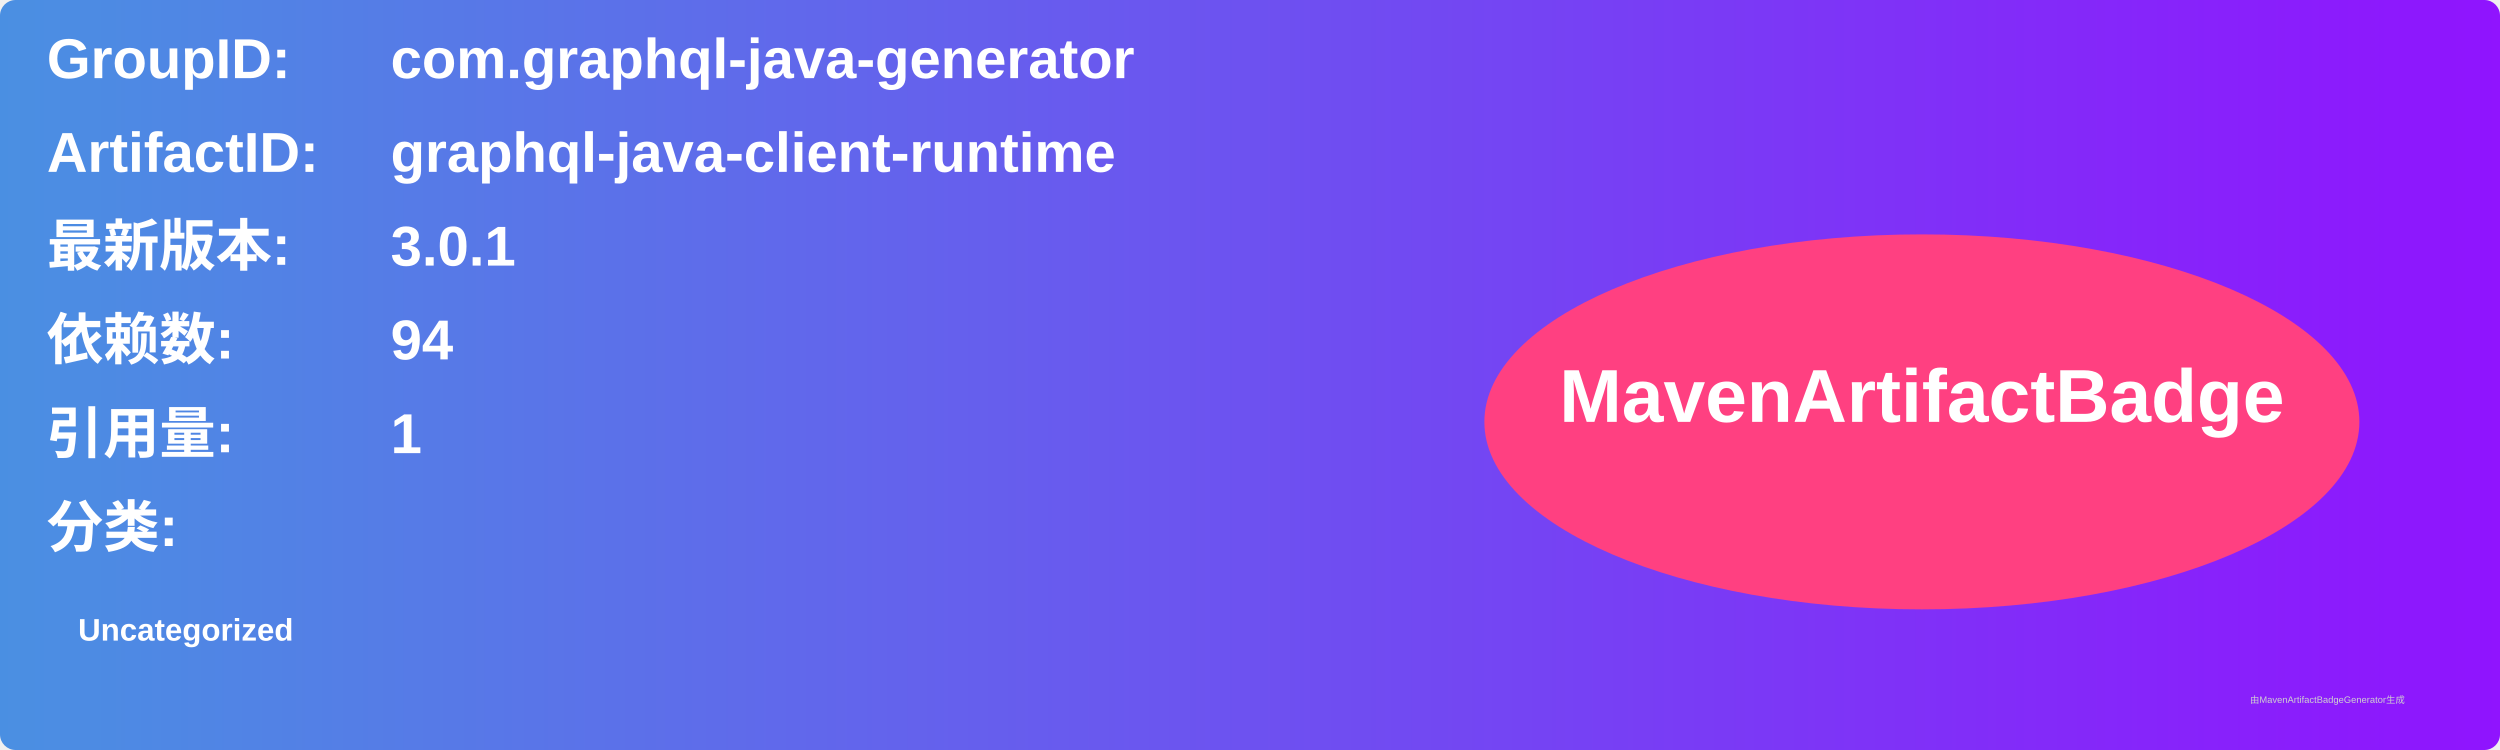
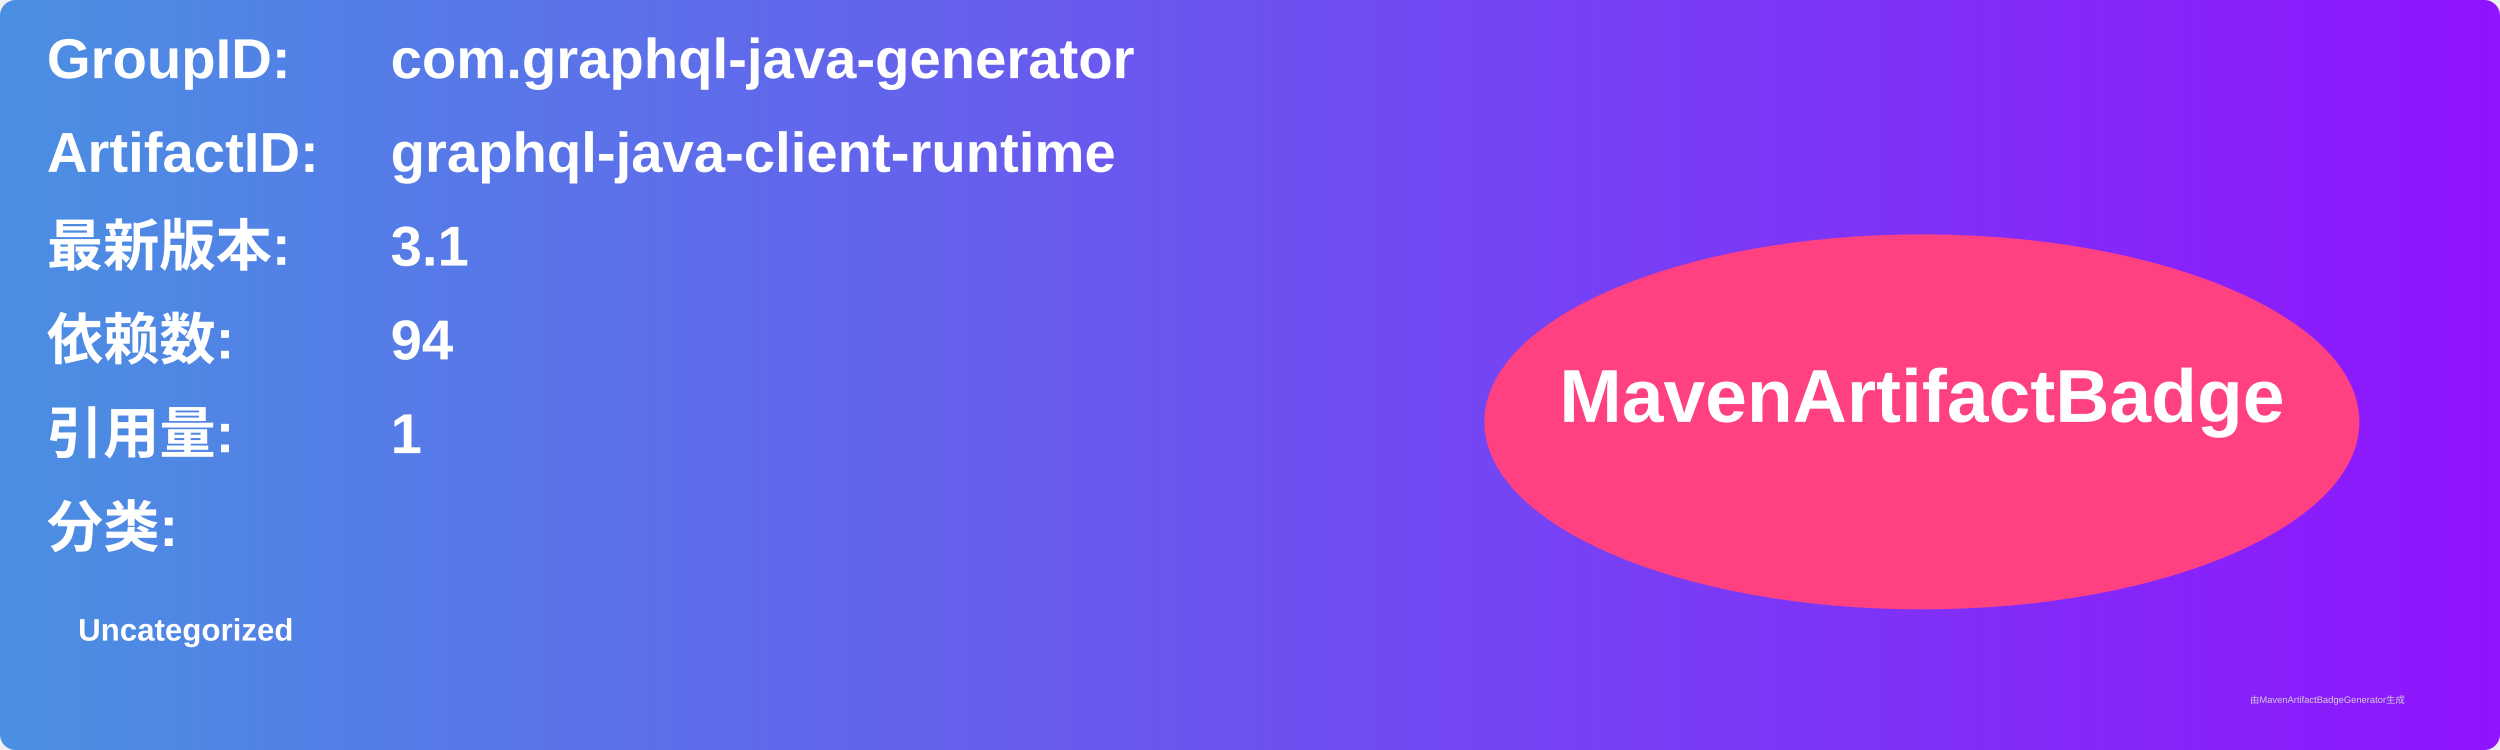
<svg xmlns="http://www.w3.org/2000/svg" width="800" height="240" viewBox="0 0 800 240">
  <linearGradient id="grad" x1="0%" y1="0%" x2="100%" y2="0%">
    <stop offset="0%" stop-color="#4a90e2" />
    <stop offset="100%" stop-color="#9013fe" />
  </linearGradient>
  <rect width="100%" height="100%" rx="5" ry="5" fill="url(#grad)" />
  <g transform="translate(15, 15)">
    <text x="0" y="10" font-family="Arial" font-size="18" fill="white" font-weight="bold" width="260">GroupID:</text>
    <text x="110" y="10" font-family="Arial" font-size="18" fill="white" font-weight="bold" width="460">com.graphql-java-generator</text>
    <text x="0" y="40" font-family="Arial" font-size="18" fill="white" font-weight="bold" width="260">ArtifactID:</text>
    <text x="110" y="40" font-family="Arial" font-size="18" fill="white" font-weight="bold" width="460">graphql-java-client-runtime</text>
    <text x="0" y="70" font-family="Arial" font-size="18" fill="white" font-weight="bold">最新版本:</text>
    <text x="110" y="70" font-family="Arial" font-size="18" fill="white" font-weight="bold">
-       <tspan font-weight="bold">3.0.1</tspan>
+       <tspan font-weight="bold">3.1</tspan>
    </text>
    <text x="0" y="100" font-family="Arial" font-size="18" fill="white" font-weight="bold">依赖数: </text>
    <text x="110" y="100" font-family="Arial" font-size="18" fill="white">
      <tspan font-weight="bold">94</tspan>
    </text>
    <text x="0" y="130" font-family="Arial" font-size="18" fill="white" font-weight="bold">引用量: </text>
    <text x="110" y="130" font-family="Arial" font-size="18" fill="white">
      <tspan font-weight="bold">1</tspan>
    </text>
    <text x="0" y="160" font-family="Arial" font-size="18" fill="white" font-weight="bold">分类:</text>
    <text x="10" y="190" font-family="Arial" font-size="10" fill="white">
      <tspan font-weight="bold">Uncategorized</tspan>
    </text>
    <ellipse cx="600" cy="120" rx="140" ry="60" fill="#ff4081" />
    <text x="600" y="120" text-anchor="middle" font-family="Arial" font-size="24" fill="white" font-weight="bold">MavenArtifactBadge</text>
  </g>
  <text x="720" y="225" font-family="Arial" font-size="3" fill="#d0d0d0">由MavenArtifactBadgeGenerator生成</text>
</svg>
